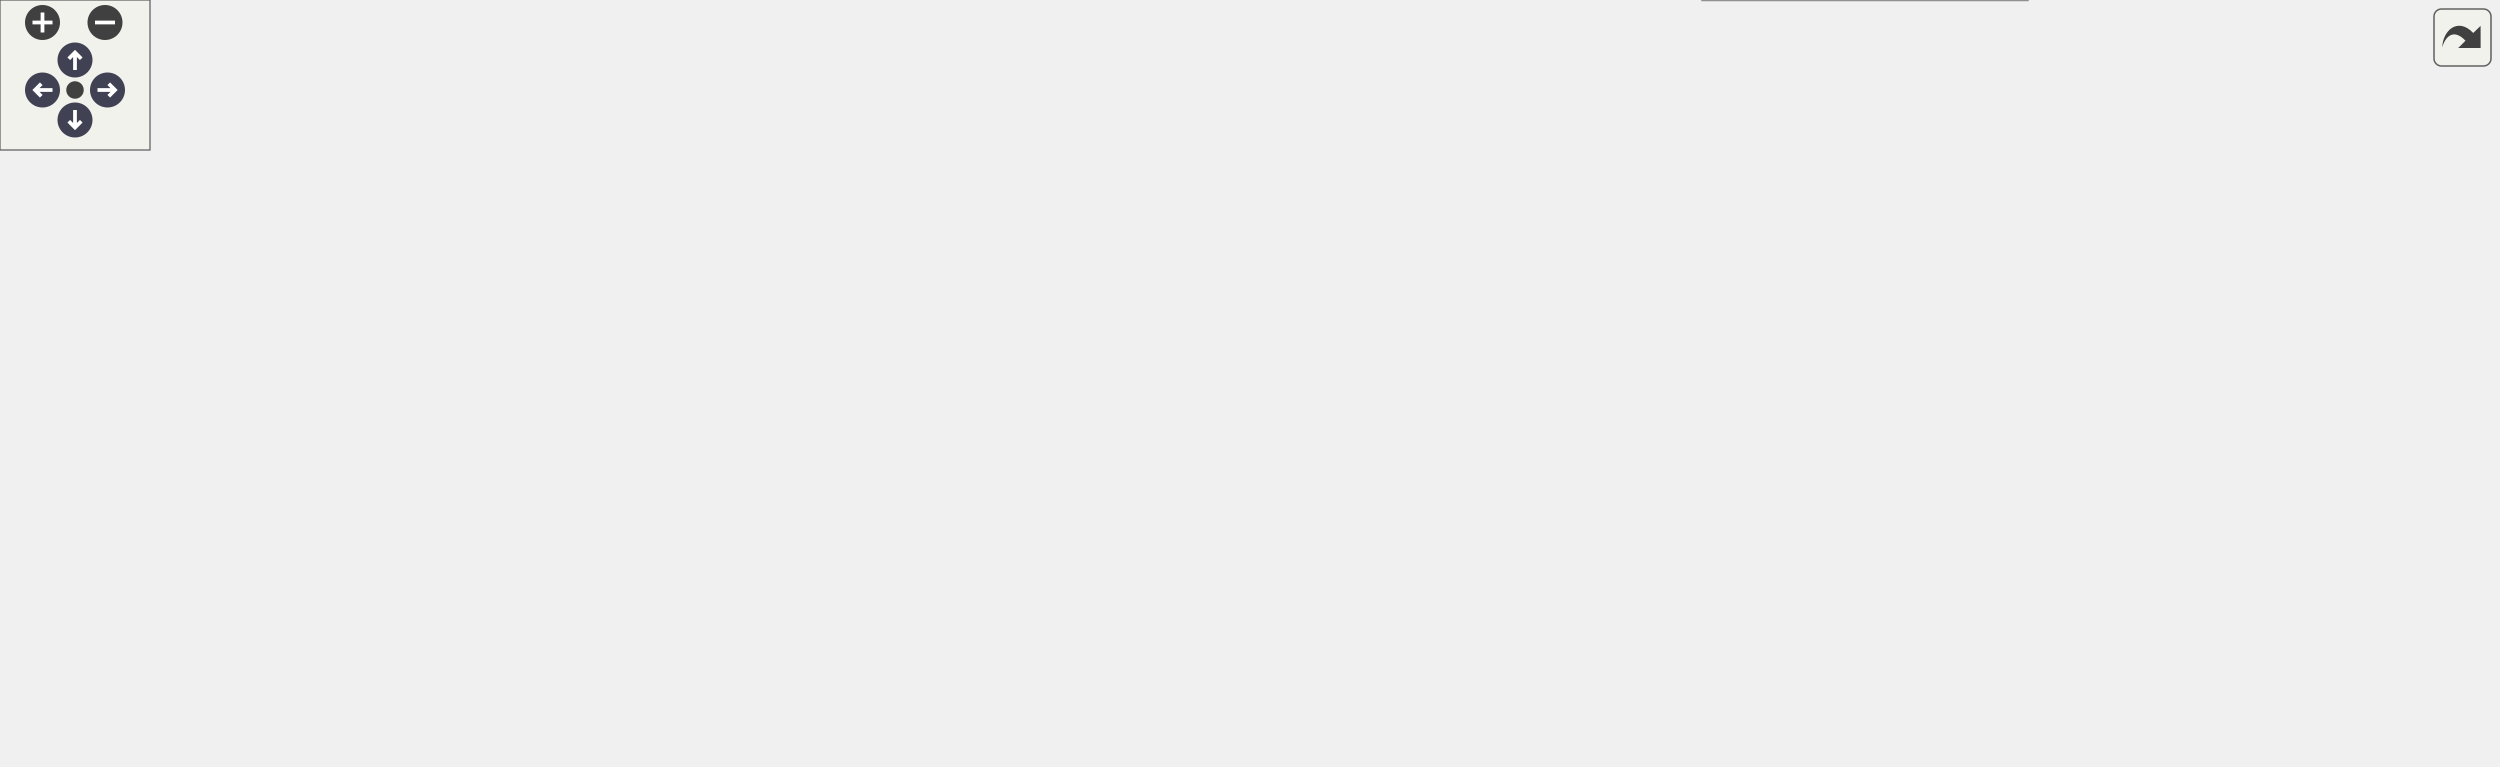
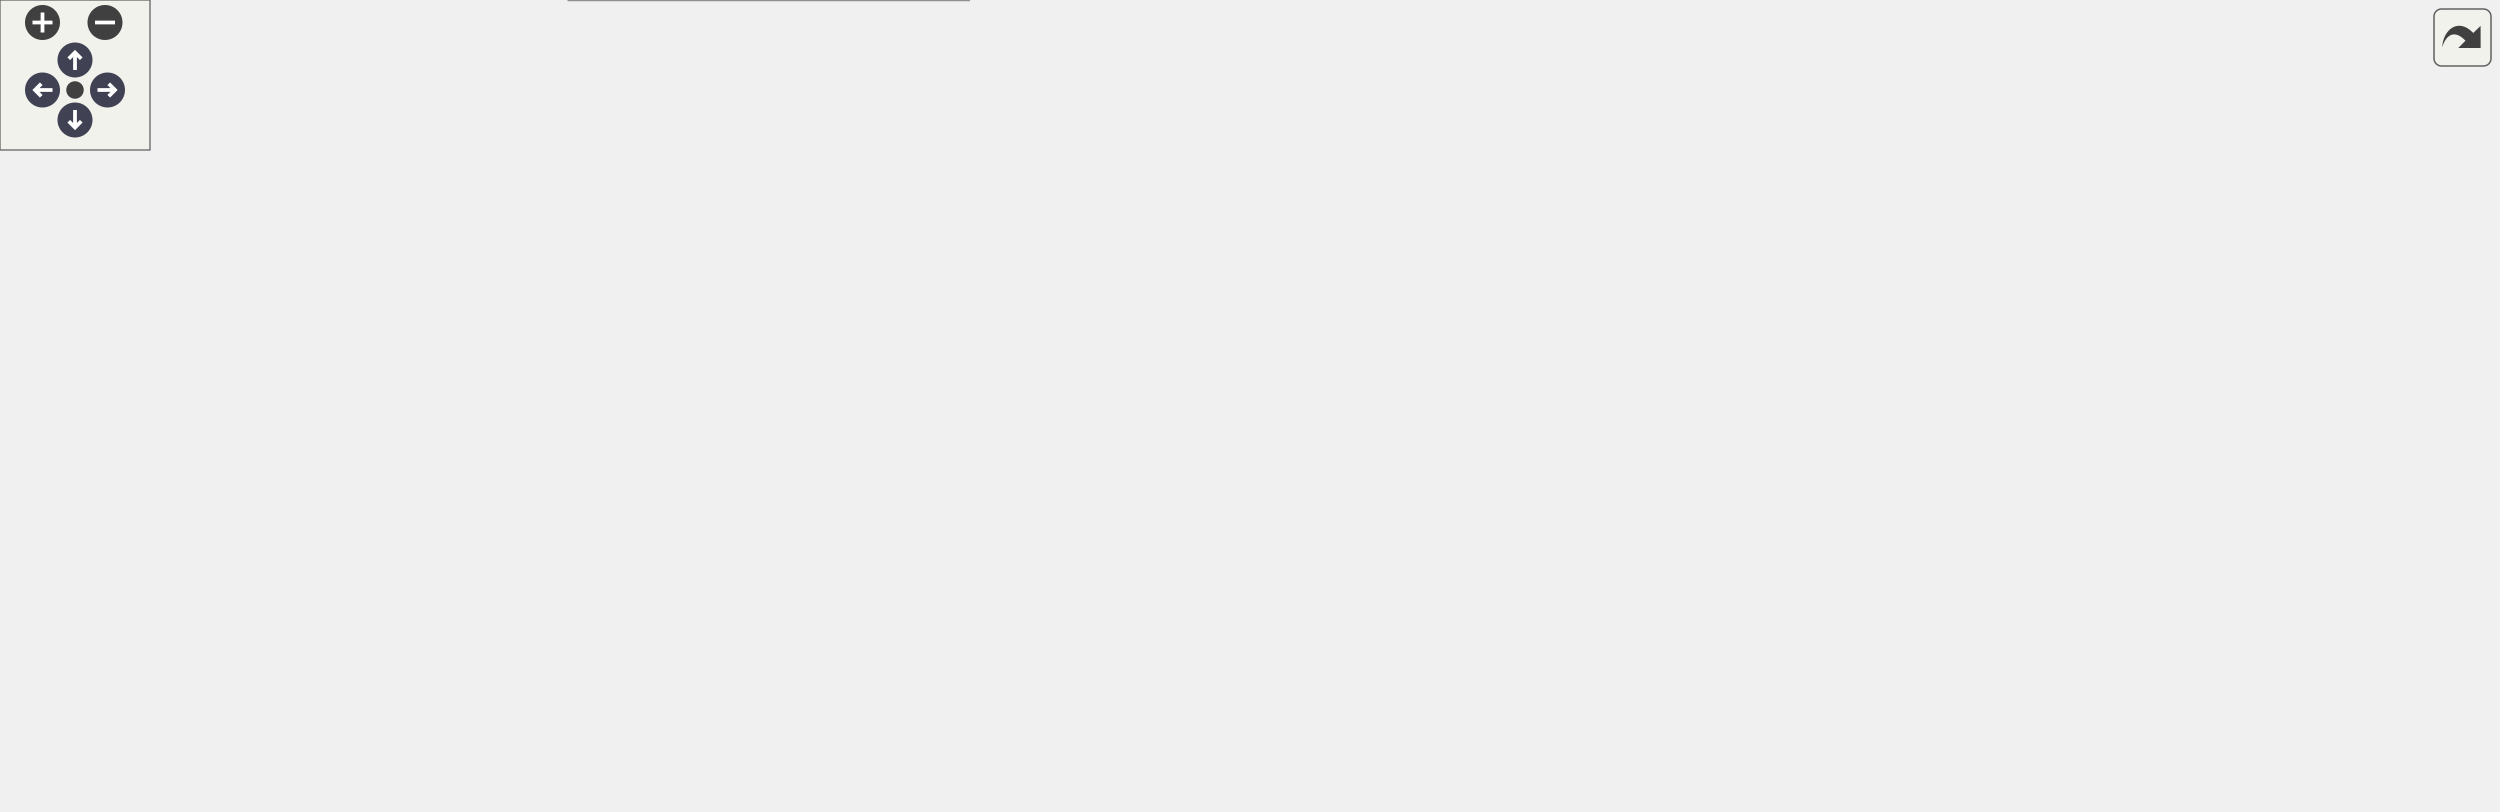
<svg xmlns="http://www.w3.org/2000/svg" xmlns:xlink="http://www.w3.org/1999/xlink" id="main" version="1.1" xml:space="preserve">
  <style type="text/css">
.node, .edge {opacity: 0.7;}
.node.selected, .edge.selected {opacity: 1;}
.edge:hover path { stroke: red; }
.edge:hover polygon { stroke: red; fill: red; }
</style>
  <defs>
    <circle id="rim" cx="0" cy="0" r="7" />
    <circle id="rim2" cx="0" cy="0" r="3.5" />
    <g id="zoomPlus">
      <use xlink:href="#rim" fill="#404040">
        <set attributeName="fill" to="#808080" begin="zoomplus.mouseover" end="zoomplus.mouseout" />
      </use>
      <path d="M-4,0h8M0,-4v8" fill="none" stroke="white" stroke-width="1.5" pointer-events="none" />
    </g>
    <g id="zoomMin">
      <use xlink:href="#rim" fill="#404040">
        <set attributeName="fill" to="#808080" begin="zoomminus.mouseover" end="zoomminus.mouseout" />
      </use>
      <path d="M-4,0h8" fill="none" stroke="white" stroke-width="1.5" pointer-events="none" />
    </g>
    <g id="arrowUp" transform="translate(30 24)">
      <use xlink:href="#rim" />
      <path pointer-events="none" fill="none" stroke="white" stroke-width="1.5" d="M0,-3.0v7 M-2.5,-0.5L0,-3.0L2.5,-0.5" />
    </g>
    <g id="arrowRight" transform="rotate(90) translate(36 -43)">
      <use xlink:href="#rim" />
      <path pointer-events="none" fill="none" stroke="white" stroke-width="1.5" d="M0,-3.0v7 M-2.5,-0.5L0,-3.0L2.5,-0.5" />
    </g>
    <g id="arrowDown" transform="rotate(180) translate(-30 -48)">
      <use xlink:href="#rim" />
      <path pointer-events="none" fill="none" stroke="white" stroke-width="1.5" d="M0,-3.0v7 M-2.5,-0.5L0,-3.0L2.5,-0.5" />
    </g>
    <g id="arrowLeft" transform="rotate(270) translate(-36 17)">
      <use xlink:href="#rim" />
      <path pointer-events="none" fill="none" stroke="white" stroke-width="1.5" d="M0,-3.0v7 M-2.5,-0.5L0,-3.0L2.5,-0.5" />
    </g>
    <g id="resetDef">
      <use xlink:href="#rim2" fill="#404040">
        <set attributeName="fill" to="#808080" begin="reset.mouseover" end="reset.mouseout" />
      </use>
    </g>
  </defs>
  <svg id="graph" class="graph">
    <g id="viewport">
      <g id="Node000001" class="node">
        <g id="a_Node000001">
          <a xlink:title=" ">
-             <polygon fill="#999999" stroke="#666666" points="999,-132.5 862,-132.5 862,-102.5 999,-102.5 999,-132.5" />
-             <text text-anchor="start" x="870" y="-120.5" font-family="Helvetica,sans-Serif" font-size="10.00">wmtk::dart::SimplexDart</text>
-             <text text-anchor="middle" x="930.5" y="-109.5" font-family="Helvetica,sans-Serif" font-size="10.00">::tuple_from_dart</text>
+             <polygon fill="#999999" stroke="#666666" points="999,-150.5 862,-150.5 862,-120.5 999,-120.5 999,-150.5" />
+             <text text-anchor="start" x="870" y="-138.5" font-family="Helvetica,sans-Serif" font-size="10.00">wmtk::dart::SimplexDart</text>
+             <text text-anchor="middle" x="930.5" y="-127.5" font-family="Helvetica,sans-Serif" font-size="10.00">::tuple_from_dart</text>
          </a>
        </g>
      </g>
      <g id="Node000002" class="node">
        <g id="a_Node000002">
          <a xlink:href="classwmtk_1_1operations_1_1internal_1_1_collapse_alternate_facet_data.html#a686489b13952845b5e9b5d96e460decd" target="_top" xlink:title=" ">
-             <polygon fill="white" stroke="#666666" points="825,-246 667,-246 667,-205 825,-205 825,-246" />
-             <text text-anchor="start" x="675" y="-234" font-family="Helvetica,sans-Serif" font-size="10.00">wmtk::operations::internal</text>
-             <text text-anchor="start" x="675" y="-223" font-family="Helvetica,sans-Serif" font-size="10.00">::CollapseAlternateFacetData</text>
-             <text text-anchor="middle" x="746" y="-212" font-family="Helvetica,sans-Serif" font-size="10.00">::get_alternative</text>
+             <polygon fill="white" stroke="#666666" points="825,-264 667,-264 667,-223 825,-223 825,-264" />
+             <text text-anchor="start" x="675" y="-252" font-family="Helvetica,sans-Serif" font-size="10.00">wmtk::operations::internal</text>
+             <text text-anchor="start" x="675" y="-241" font-family="Helvetica,sans-Serif" font-size="10.00">::CollapseAlternateFacetData</text>
+             <text text-anchor="middle" x="746" y="-230" font-family="Helvetica,sans-Serif" font-size="10.00">::get_alternative</text>
          </a>
        </g>
      </g>
      <g id="edge1_Node000001_Node000002" class="edge">
        <g id="a_edge1_Node000001_Node000002">
          <a xlink:title=" ">
-             <path fill="none" stroke="#63b8ff" d="M905.3,-139.34C885.2,-156.63 855.26,-180.44 826,-196.5 820.49,-199.52 814.61,-202.35 808.62,-204.96" />
-             <polygon fill="#63b8ff" stroke="#63b8ff" points="907.78,-141.82 913.02,-132.61 903.18,-136.55 907.78,-141.82" />
+             <path fill="none" stroke="#63b8ff" d="M905.3,-157.34C885.2,-174.63 855.26,-198.44 826,-214.5 820.49,-217.52 814.61,-220.35 808.62,-222.96" />
+             <polygon fill="#63b8ff" stroke="#63b8ff" points="907.78,-159.82 913.02,-150.61 903.18,-154.55 907.78,-159.82" />
          </a>
        </g>
      </g>
      <g id="Node000003" class="node">
        <g id="a_Node000003">
          <a xlink:href="classwmtk_1_1operations_1_1internal_1_1_collapse_alternate_facet_data.html#ab1a0c0cd7b37be815821196553f3460a" target="_top" xlink:title=" ">
-             <polygon fill="white" stroke="#666666" points="825,-187 667,-187 667,-146 825,-146 825,-187" />
-             <text text-anchor="start" x="675" y="-175" font-family="Helvetica,sans-Serif" font-size="10.00">wmtk::operations::internal</text>
-             <text text-anchor="start" x="675" y="-164" font-family="Helvetica,sans-Serif" font-size="10.00">::CollapseAlternateFacetData</text>
-             <text text-anchor="middle" x="746" y="-153" font-family="Helvetica,sans-Serif" font-size="10.00">::get_alternatives</text>
+             <polygon fill="white" stroke="#666666" points="825,-205 667,-205 667,-164 825,-164 825,-205" />
+             <text text-anchor="start" x="675" y="-193" font-family="Helvetica,sans-Serif" font-size="10.00">wmtk::operations::internal</text>
+             <text text-anchor="start" x="675" y="-182" font-family="Helvetica,sans-Serif" font-size="10.00">::CollapseAlternateFacetData</text>
+             <text text-anchor="middle" x="746" y="-171" font-family="Helvetica,sans-Serif" font-size="10.00">::get_alternatives</text>
          </a>
        </g>
      </g>
      <g id="edge2_Node000001_Node000003" class="edge">
        <g id="a_edge2_Node000001_Node000003">
          <a xlink:title=" ">
-             <path fill="none" stroke="#63b8ff" d="M863.5,-135.22C850.53,-138.7 836.82,-142.38 823.54,-145.95" />
-             <polygon fill="#63b8ff" stroke="#63b8ff" points="864.5,-138.57 873.25,-132.6 862.69,-131.81 864.5,-138.57" />
+             <path fill="none" stroke="#63b8ff" d="M863.5,-153.22C850.53,-156.7 836.82,-160.38 823.54,-163.95" />
+             <polygon fill="#63b8ff" stroke="#63b8ff" points="864.5,-156.57 873.25,-150.6 862.69,-149.81 864.5,-156.57" />
          </a>
        </g>
      </g>
      <g id="Node000004" class="node">
        <g id="a_Node000004">
          <a xlink:href="classwmtk_1_1multimesh_1_1_multi_mesh_manager.html#a96f18860efc9874463d5c73d6485ef89" target="_top" xlink:title=" ">
-             <polygon fill="white" stroke="#666666" points="826,-89.5 666,-89.5 666,-59.5 826,-59.5 826,-89.5" />
-             <text text-anchor="start" x="674" y="-77.5" font-family="Helvetica,sans-Serif" font-size="10.00">wmtk::multimesh::MultiMesh</text>
-             <text text-anchor="middle" x="746" y="-66.5" font-family="Helvetica,sans-Serif" font-size="10.00">Manager::mapped_tuples</text>
+             <polygon fill="white" stroke="#666666" points="826,-107.5 666,-107.5 666,-77.5 826,-77.5 826,-107.5" />
+             <text text-anchor="start" x="674" y="-95.5" font-family="Helvetica,sans-Serif" font-size="10.00">wmtk::multimesh::MultiMesh</text>
+             <text text-anchor="middle" x="746" y="-84.5" font-family="Helvetica,sans-Serif" font-size="10.00">Manager::mapped_tuples</text>
          </a>
        </g>
      </g>
      <g id="edge3_Node000001_Node000004" class="edge">
        <g id="a_edge3_Node000001_Node000004">
          <a xlink:title=" ">
-             <path fill="none" stroke="#63b8ff" d="M855.53,-100.07C840.7,-96.58 825.24,-92.93 810.79,-89.53" />
-             <polygon fill="#63b8ff" stroke="#63b8ff" points="855.13,-103.57 865.67,-102.46 856.74,-96.76 855.13,-103.57" />
+             <path fill="none" stroke="#63b8ff" d="M855.53,-118.07C840.7,-114.58 825.24,-110.93 810.79,-107.53" />
+             <polygon fill="#63b8ff" stroke="#63b8ff" points="855.13,-121.57 865.67,-120.46 856.74,-114.76 855.13,-121.57" />
          </a>
        </g>
      </g>
      <g id="Node000005" class="node">
        <g id="a_Node000005">
          <a xlink:href="classwmtk_1_1multimesh_1_1_multi_mesh_manager.html#a976fa18136619f216426b4fdbeabac38" target="_top" xlink:title=" ">
-             <polygon fill="white" stroke="#666666" points="630,-132.5 434,-132.5 434,-102.5 630,-102.5 630,-132.5" />
-             <text text-anchor="start" x="442" y="-120.5" font-family="Helvetica,sans-Serif" font-size="10.00">wmtk::multimesh::MultiMesh</text>
-             <text text-anchor="middle" x="532" y="-109.5" font-family="Helvetica,sans-Serif" font-size="10.00">Manager::update_map_tuple_hashes</text>
-           </a>
-         </g>
-       </g>
-       <g id="edge11_Node000001_Node000005" class="edge">
-         <g id="a_edge11_Node000001_Node000005">
-           <a xlink:title=" ">
-             <path fill="none" stroke="#63b8ff" d="M851.45,-117.5C788.02,-117.5 698.23,-117.5 630.15,-117.5" />
-             <polygon fill="#63b8ff" stroke="#63b8ff" points="851.79,-121 861.79,-117.5 851.79,-114 851.79,-121" />
-           </a>
-         </g>
-       </g>
-       <g id="Node000011" class="node">
-         <g id="a_Node000011">
+             <polygon fill="white" stroke="#666666" points="630,-150.5 434,-150.5 434,-120.5 630,-120.5 630,-150.5" />
+             <text text-anchor="start" x="442" y="-138.5" font-family="Helvetica,sans-Serif" font-size="10.00">wmtk::multimesh::MultiMesh</text>
+             <text text-anchor="middle" x="532" y="-127.5" font-family="Helvetica,sans-Serif" font-size="10.00">Manager::update_map_tuple_hashes</text>
+           </a>
+         </g>
+       </g>
+       <g id="edge13_Node000001_Node000005" class="edge">
+         <g id="a_edge13_Node000001_Node000005">
+           <a xlink:title=" ">
+             <path fill="none" stroke="#63b8ff" d="M851.45,-135.5C788.02,-135.5 698.23,-135.5 630.15,-135.5" />
+             <polygon fill="#63b8ff" stroke="#63b8ff" points="851.79,-139 861.79,-135.5 851.79,-132 851.79,-139" />
+           </a>
+         </g>
+       </g>
+       <g id="Node000013" class="node">
+         <g id="a_Node000013">
          <a xlink:href="namespacewmtk_1_1multimesh_1_1utils_1_1internal.html#ac309be236e1e95b682343e3896937f18" target="_top" xlink:title=" ">
-             <polygon fill="white" stroke="#666666" points="811,-41 681,-41 681,0 811,0 811,-41" />
-             <text text-anchor="start" x="689" y="-29" font-family="Helvetica,sans-Serif" font-size="10.00">wmtk::multimesh::utils</text>
-             <text text-anchor="start" x="689" y="-18" font-family="Helvetica,sans-Serif" font-size="10.00">::internal::print_all</text>
-             <text text-anchor="middle" x="746" y="-7" font-family="Helvetica,sans-Serif" font-size="10.00">_mapped_tuples</text>
-           </a>
-         </g>
-       </g>
-       <g id="edge10_Node000001_Node000011" class="edge">
-         <g id="a_edge10_Node000001_Node000011">
-           <a xlink:title=" ">
-             <path fill="none" stroke="#63b8ff" d="M900.71,-96.5C880.47,-82.34 852.4,-63.87 826,-50.5 819.46,-47.19 812.45,-44.02 805.42,-41.08" />
-             <polygon fill="#63b8ff" stroke="#63b8ff" points="898.69,-99.36 908.88,-102.28 902.73,-93.64 898.69,-99.36" />
+             <polygon fill="white" stroke="#666666" points="811,-59 681,-59 681,-18 811,-18 811,-59" />
+             <text text-anchor="start" x="689" y="-47" font-family="Helvetica,sans-Serif" font-size="10.00">wmtk::multimesh::utils</text>
+             <text text-anchor="start" x="689" y="-36" font-family="Helvetica,sans-Serif" font-size="10.00">::internal::print_all</text>
+             <text text-anchor="middle" x="746" y="-25" font-family="Helvetica,sans-Serif" font-size="10.00">_mapped_tuples</text>
+           </a>
+         </g>
+       </g>
+       <g id="edge12_Node000001_Node000013" class="edge">
+         <g id="a_edge12_Node000001_Node000013">
+           <a xlink:title=" ">
+             <path fill="none" stroke="#63b8ff" d="M900.71,-114.5C880.47,-100.34 852.4,-81.87 826,-68.5 819.46,-65.19 812.45,-62.02 805.42,-59.08" />
+             <polygon fill="#63b8ff" stroke="#63b8ff" points="898.69,-117.36 908.88,-120.28 902.73,-111.64 898.69,-117.36" />
          </a>
        </g>
      </g>
      <g id="edge4_Node000004_Node000005" class="edge">
        <g id="a_edge4_Node000004_Node000005">
          <a xlink:title=" ">
-             <path fill="none" stroke="#63b8ff" d="M660.56,-91.63C642.88,-95.21 624.37,-98.97 607.11,-102.47" />
-             <polygon fill="#63b8ff" stroke="#63b8ff" points="661.75,-94.96 670.85,-89.54 660.36,-88.1 661.75,-94.96" />
+             <path fill="none" stroke="#63b8ff" d="M660.56,-109.63C642.88,-113.21 624.37,-116.97 607.11,-120.47" />
+             <polygon fill="#63b8ff" stroke="#63b8ff" points="661.75,-112.96 670.85,-107.54 660.36,-106.1 661.75,-112.96" />
          </a>
        </g>
      </g>
      <g id="Node000010" class="node">
        <g id="a_Node000010">
          <a xlink:href="classwmtk_1_1multimesh_1_1_multi_mesh_manager.html#af9c47d7844feea21e37c259942446d08" target="_top" xlink:title=" ">
-             <polygon fill="white" stroke="#666666" points="612,-84 452,-84 452,-43 612,-43 612,-84" />
-             <text text-anchor="start" x="460" y="-72" font-family="Helvetica,sans-Serif" font-size="10.00">wmtk::multimesh::MultiMesh</text>
-             <text text-anchor="start" x="460" y="-61" font-family="Helvetica,sans-Serif" font-size="10.00">Manager::update_maps_from</text>
-             <text text-anchor="middle" x="532" y="-50" font-family="Helvetica,sans-Serif" font-size="10.00">_edge_operation</text>
+             <polygon fill="white" stroke="#666666" points="612,-100 452,-100 452,-59 612,-59 612,-100" />
+             <text text-anchor="start" x="460" y="-88" font-family="Helvetica,sans-Serif" font-size="10.00">wmtk::multimesh::MultiMesh</text>
+             <text text-anchor="start" x="460" y="-77" font-family="Helvetica,sans-Serif" font-size="10.00">Manager::update_maps_from</text>
+             <text text-anchor="middle" x="532" y="-66" font-family="Helvetica,sans-Serif" font-size="10.00">_edge_operation</text>
          </a>
        </g>
      </g>
      <g id="edge9_Node000004_Node000010" class="edge">
        <g id="a_edge9_Node000004_Node000010">
          <a xlink:title=" ">
-             <path fill="none" stroke="#63b8ff" d="M655.39,-69.85C641.02,-69.1 626.24,-68.34 612.15,-67.61" />
-             <polygon fill="#63b8ff" stroke="#63b8ff" points="655.59,-73.37 665.76,-70.39 655.95,-66.37 655.59,-73.37" />
+             <path fill="none" stroke="#63b8ff" d="M655.39,-87C641.02,-86.12 626.24,-85.22 612.15,-84.35" />
+             <polygon fill="#63b8ff" stroke="#63b8ff" points="655.56,-90.52 665.76,-87.64 655.99,-83.54 655.56,-90.52" />
          </a>
        </g>
      </g>
      <g id="Node000006" class="node">
        <g id="a_Node000006">
          <a xlink:href="classwmtk_1_1operations_1_1utils_1_1_update_edge_operation_multi_mesh_map_functor.html#a0e68925616ea65b5fedbf614333658e5" target="_top" xlink:title=" ">
-             <polygon fill="white" stroke="#666666" points="398,-138 217,-138 217,-97 398,-97 398,-138" />
-             <text text-anchor="start" x="225" y="-126" font-family="Helvetica,sans-Serif" font-size="10.00">wmtk::operations::utils</text>
-             <text text-anchor="start" x="225" y="-115" font-family="Helvetica,sans-Serif" font-size="10.00">::UpdateEdgeOperationMultiMesh</text>
-             <text text-anchor="middle" x="307.5" y="-104" font-family="Helvetica,sans-Serif" font-size="10.00">MapFunctor::update_all_hashes</text>
+             <polygon fill="white" stroke="#666666" points="398,-159 217,-159 217,-118 398,-118 398,-159" />
+             <text text-anchor="start" x="225" y="-147" font-family="Helvetica,sans-Serif" font-size="10.00">wmtk::operations::utils</text>
+             <text text-anchor="start" x="225" y="-136" font-family="Helvetica,sans-Serif" font-size="10.00">::UpdateEdgeOperationMultiMesh</text>
+             <text text-anchor="middle" x="307.5" y="-125" font-family="Helvetica,sans-Serif" font-size="10.00">MapFunctor::update_all_hashes</text>
          </a>
        </g>
      </g>
      <g id="edge5_Node000005_Node000006" class="edge">
        <g id="a_edge5_Node000005_Node000006">
          <a xlink:title=" ">
-             <path fill="none" stroke="#63b8ff" d="M423.73,-117.5C415.18,-117.5 406.61,-117.5 398.2,-117.5" />
-             <polygon fill="#63b8ff" stroke="#63b8ff" points="423.73,-121 433.73,-117.5 423.73,-114 423.73,-121" />
+             <path fill="none" stroke="#63b8ff" d="M423.73,-136.95C415.18,-137.06 406.61,-137.18 398.2,-137.29" />
+             <polygon fill="#63b8ff" stroke="#63b8ff" points="423.78,-140.45 433.73,-136.81 423.69,-133.45 423.78,-140.45" />
          </a>
        </g>
      </g>
      <g id="Node000007" class="node">
        <g id="a_Node000007">
          <a xlink:href="classwmtk_1_1operations_1_1utils_1_1_update_edge_operation_multi_mesh_map_functor.html#a34a9d1b901b746f227331b404606ac14" target="_top" xlink:title=" ">
-             <polygon fill="white" stroke="#666666" points="181,-197 0,-197 0,-156 181,-156 181,-197" />
-             <text text-anchor="start" x="8" y="-185" font-family="Helvetica,sans-Serif" font-size="10.00">wmtk::operations::utils</text>
-             <text text-anchor="start" x="8" y="-174" font-family="Helvetica,sans-Serif" font-size="10.00">::UpdateEdgeOperationMultiMesh</text>
-             <text text-anchor="middle" x="90.5" y="-163" font-family="Helvetica,sans-Serif" font-size="10.00">MapFunctor::operator()</text>
+             <polygon fill="white" stroke="#666666" points="181,-218 0,-218 0,-177 181,-177 181,-218" />
+             <text text-anchor="start" x="8" y="-206" font-family="Helvetica,sans-Serif" font-size="10.00">wmtk::operations::utils</text>
+             <text text-anchor="start" x="8" y="-195" font-family="Helvetica,sans-Serif" font-size="10.00">::UpdateEdgeOperationMultiMesh</text>
+             <text text-anchor="middle" x="90.5" y="-184" font-family="Helvetica,sans-Serif" font-size="10.00">MapFunctor::operator()</text>
          </a>
        </g>
      </g>
      <g id="edge6_Node000006_Node000007" class="edge">
        <g id="a_edge6_Node000006_Node000007">
          <a xlink:title=" ">
-             <path fill="none" stroke="#63b8ff" d="M221.85,-140.73C203.57,-145.75 184.37,-151.01 166.49,-155.92" />
-             <polygon fill="#63b8ff" stroke="#63b8ff" points="222.89,-144.07 231.61,-138.05 221.04,-137.32 222.89,-144.07" />
+             <path fill="none" stroke="#63b8ff" d="M221.85,-161.73C203.57,-166.75 184.37,-172.01 166.49,-176.92" />
+             <polygon fill="#63b8ff" stroke="#63b8ff" points="222.89,-165.07 231.61,-159.05 221.04,-158.32 222.89,-165.07" />
          </a>
        </g>
      </g>
      <g id="Node000008" class="node">
        <g id="a_Node000008">
          <a xlink:href="classwmtk_1_1operations_1_1utils_1_1_update_edge_operation_multi_mesh_map_functor.html#a6f3a220b85044a73d43a4c124d099bbc" target="_top" xlink:title=" ">
-             <polygon fill="white" stroke="#666666" points="181,-138 0,-138 0,-97 181,-97 181,-138" />
-             <text text-anchor="start" x="8" y="-126" font-family="Helvetica,sans-Serif" font-size="10.00">wmtk::operations::utils</text>
-             <text text-anchor="start" x="8" y="-115" font-family="Helvetica,sans-Serif" font-size="10.00">::UpdateEdgeOperationMultiMesh</text>
-             <text text-anchor="middle" x="90.5" y="-104" font-family="Helvetica,sans-Serif" font-size="10.00">MapFunctor::operator()</text>
+             <polygon fill="white" stroke="#666666" points="181,-159 0,-159 0,-118 181,-118 181,-159" />
+             <text text-anchor="start" x="8" y="-147" font-family="Helvetica,sans-Serif" font-size="10.00">wmtk::operations::utils</text>
+             <text text-anchor="start" x="8" y="-136" font-family="Helvetica,sans-Serif" font-size="10.00">::UpdateEdgeOperationMultiMesh</text>
+             <text text-anchor="middle" x="90.5" y="-125" font-family="Helvetica,sans-Serif" font-size="10.00">MapFunctor::operator()</text>
          </a>
        </g>
      </g>
      <g id="edge7_Node000006_Node000008" class="edge">
        <g id="a_edge7_Node000006_Node000008">
          <a xlink:title=" ">
-             <path fill="none" stroke="#63b8ff" d="M206.63,-117.5C198.19,-117.5 189.68,-117.5 181.32,-117.5" />
-             <polygon fill="#63b8ff" stroke="#63b8ff" points="206.88,-121 216.88,-117.5 206.88,-114 206.88,-121" />
+             <path fill="none" stroke="#63b8ff" d="M206.63,-138.5C198.19,-138.5 189.68,-138.5 181.32,-138.5" />
+             <polygon fill="#63b8ff" stroke="#63b8ff" points="206.88,-142 216.88,-138.5 206.88,-135 206.88,-142" />
          </a>
        </g>
      </g>
      <g id="Node000009" class="node">
        <g id="a_Node000009">
          <a xlink:href="classwmtk_1_1operations_1_1utils_1_1_update_edge_operation_multi_mesh_map_functor.html#a57611fefa85bea3d1858ca385b0f350a" target="_top" xlink:title=" ">
-             <polygon fill="white" stroke="#666666" points="181,-79 0,-79 0,-38 181,-38 181,-79" />
-             <text text-anchor="start" x="8" y="-67" font-family="Helvetica,sans-Serif" font-size="10.00">wmtk::operations::utils</text>
-             <text text-anchor="start" x="8" y="-56" font-family="Helvetica,sans-Serif" font-size="10.00">::UpdateEdgeOperationMultiMesh</text>
-             <text text-anchor="middle" x="90.5" y="-45" font-family="Helvetica,sans-Serif" font-size="10.00">MapFunctor::operator()</text>
+             <polygon fill="white" stroke="#666666" points="181,-100 0,-100 0,-59 181,-59 181,-100" />
+             <text text-anchor="start" x="8" y="-88" font-family="Helvetica,sans-Serif" font-size="10.00">wmtk::operations::utils</text>
+             <text text-anchor="start" x="8" y="-77" font-family="Helvetica,sans-Serif" font-size="10.00">::UpdateEdgeOperationMultiMesh</text>
+             <text text-anchor="middle" x="90.5" y="-66" font-family="Helvetica,sans-Serif" font-size="10.00">MapFunctor::operator()</text>
          </a>
        </g>
      </g>
      <g id="edge8_Node000006_Node000009" class="edge">
        <g id="a_edge8_Node000006_Node000009">
          <a xlink:title=" ">
-             <path fill="none" stroke="#63b8ff" d="M221.85,-94.27C203.57,-89.25 184.37,-83.99 166.49,-79.08" />
-             <polygon fill="#63b8ff" stroke="#63b8ff" points="221.04,-97.68 231.61,-96.95 222.89,-90.93 221.04,-97.68" />
+             <path fill="none" stroke="#63b8ff" d="M221.85,-115.27C203.57,-110.25 184.37,-104.99 166.49,-100.08" />
+             <polygon fill="#63b8ff" stroke="#63b8ff" points="221.04,-118.68 231.61,-117.95 222.89,-111.93 221.04,-118.68" />
+           </a>
+         </g>
+       </g>
+       <g id="Node000011" class="node">
+         <g id="a_Node000011">
+           <a xlink:href="classwmtk_1_1operations_1_1utils_1_1_update_edge_operation_multi_mesh_map_functor.html#ad42e3f4eb0ddcf269c022a2a93b2b28f" target="_top" xlink:title=" ">
+             <polygon fill="white" stroke="#666666" points="398,-100 217,-100 217,-59 398,-59 398,-100" />
+             <text text-anchor="start" x="225" y="-88" font-family="Helvetica,sans-Serif" font-size="10.00">wmtk::operations::utils</text>
+             <text text-anchor="start" x="225" y="-77" font-family="Helvetica,sans-Serif" font-size="10.00">::UpdateEdgeOperationMultiMesh</text>
+             <text text-anchor="middle" x="307.5" y="-66" font-family="Helvetica,sans-Serif" font-size="10.00">MapFunctor::update_all_maps</text>
+           </a>
+         </g>
+       </g>
+       <g id="edge10_Node000010_Node000011" class="edge">
+         <g id="a_edge10_Node000010_Node000011">
+           <a xlink:title=" ">
+             <path fill="none" stroke="#63b8ff" d="M441.64,-79.5C427.37,-79.5 412.59,-79.5 398.31,-79.5" />
+             <polygon fill="#63b8ff" stroke="#63b8ff" points="441.93,-83 451.93,-79.5 441.93,-76 441.93,-83" />
+           </a>
+         </g>
+       </g>
+       <g id="Node000012" class="node">
+         <g id="a_Node000012">
+           <a xlink:href="classwmtk_1_1multimesh_1_1_multi_mesh_manager.html#a6f0d633e82ccf4f1aad6f7193fd67fd2" target="_top" xlink:title=" ">
+             <polygon fill="white" stroke="#666666" points="387.5,-41 227.5,-41 227.5,0 387.5,0 387.5,-41" />
+             <text text-anchor="start" x="235.5" y="-29" font-family="Helvetica,sans-Serif" font-size="10.00">wmtk::multimesh::MultiMesh</text>
+             <text text-anchor="start" x="235.5" y="-18" font-family="Helvetica,sans-Serif" font-size="10.00">Manager::update_maps_from</text>
+             <text text-anchor="middle" x="307.5" y="-7" font-family="Helvetica,sans-Serif" font-size="10.00">_edge_operation</text>
+           </a>
+         </g>
+       </g>
+       <g id="edge11_Node000010_Node000012" class="edge">
+         <g id="a_edge11_Node000010_Node000012">
+           <a xlink:title=" ">
+             <path fill="none" stroke="#63b8ff" d="M443.66,-56.34C424.67,-51.3 404.69,-46.01 386.11,-41.08" />
+             <polygon fill="#63b8ff" stroke="#63b8ff" points="442.93,-59.77 453.49,-58.95 444.72,-53 442.93,-59.77" />
          </a>
        </g>
      </g>
    </g>
  </svg>
  <g id="navigator" transform="translate(0 0)" fill="#404254">
    <rect fill="#f2f5e9" fill-opacity="0.5" stroke="#606060" stroke-width=".5" x="0" y="0" width="60" height="60" />
    <use id="zoomplus" xlink:href="#zoomPlus" x="17" y="9" />
    <use id="zoomminus" xlink:href="#zoomMin" x="42" y="9" />
    <use id="reset" xlink:href="#resetDef" x="30" y="36" />
    <use id="arrowup" xlink:href="#arrowUp" x="0" y="0" />
    <use id="arrowright" xlink:href="#arrowRight" x="0" y="0" />
    <use id="arrowdown" xlink:href="#arrowDown" x="0" y="0" />
    <use id="arrowleft" xlink:href="#arrowLeft" x="0" y="0" />
  </g>
  <svg viewBox="0 0 15 15" width="100%" height="30px" preserveAspectRatio="xMaxYMin meet">
    <g id="arrow_out" transform="scale(0.3 0.3)">
      <a xlink:href="classwmtk_1_1dart_1_1_simplex_dart_a00e0cc038708281bcb75a6a6d5e6aaff_icgraph_org.svg" target="_base">
        <rect id="button" ry="5" rx="5" y="6" x="6" height="38" width="38" fill="#f2f5e9" fill-opacity="0.5" stroke="#606060" stroke-width="1.0" />
        <path id="arrow" d="M 11.5,31.437 C 11.94,20.098 22.043,11.323 32.159,21.979 L 37.069,17.246 C 37.069,17.246 37.088,32 37.088,32 L 22.16,31.978 C 22.16,31.978 26.998,27.14 26.998,27.14 C 18.529,18.264 13.292,25.23 11.5,31.437 z" style="fill:#404040;" />
      </a>
    </g>
  </svg>
  <style type="text/css">

[data-mouse-over-selected='false'] { opacity: 0.7; }
[data-mouse-over-selected='true']  { opacity: 1.0; }

</style>
</svg>
